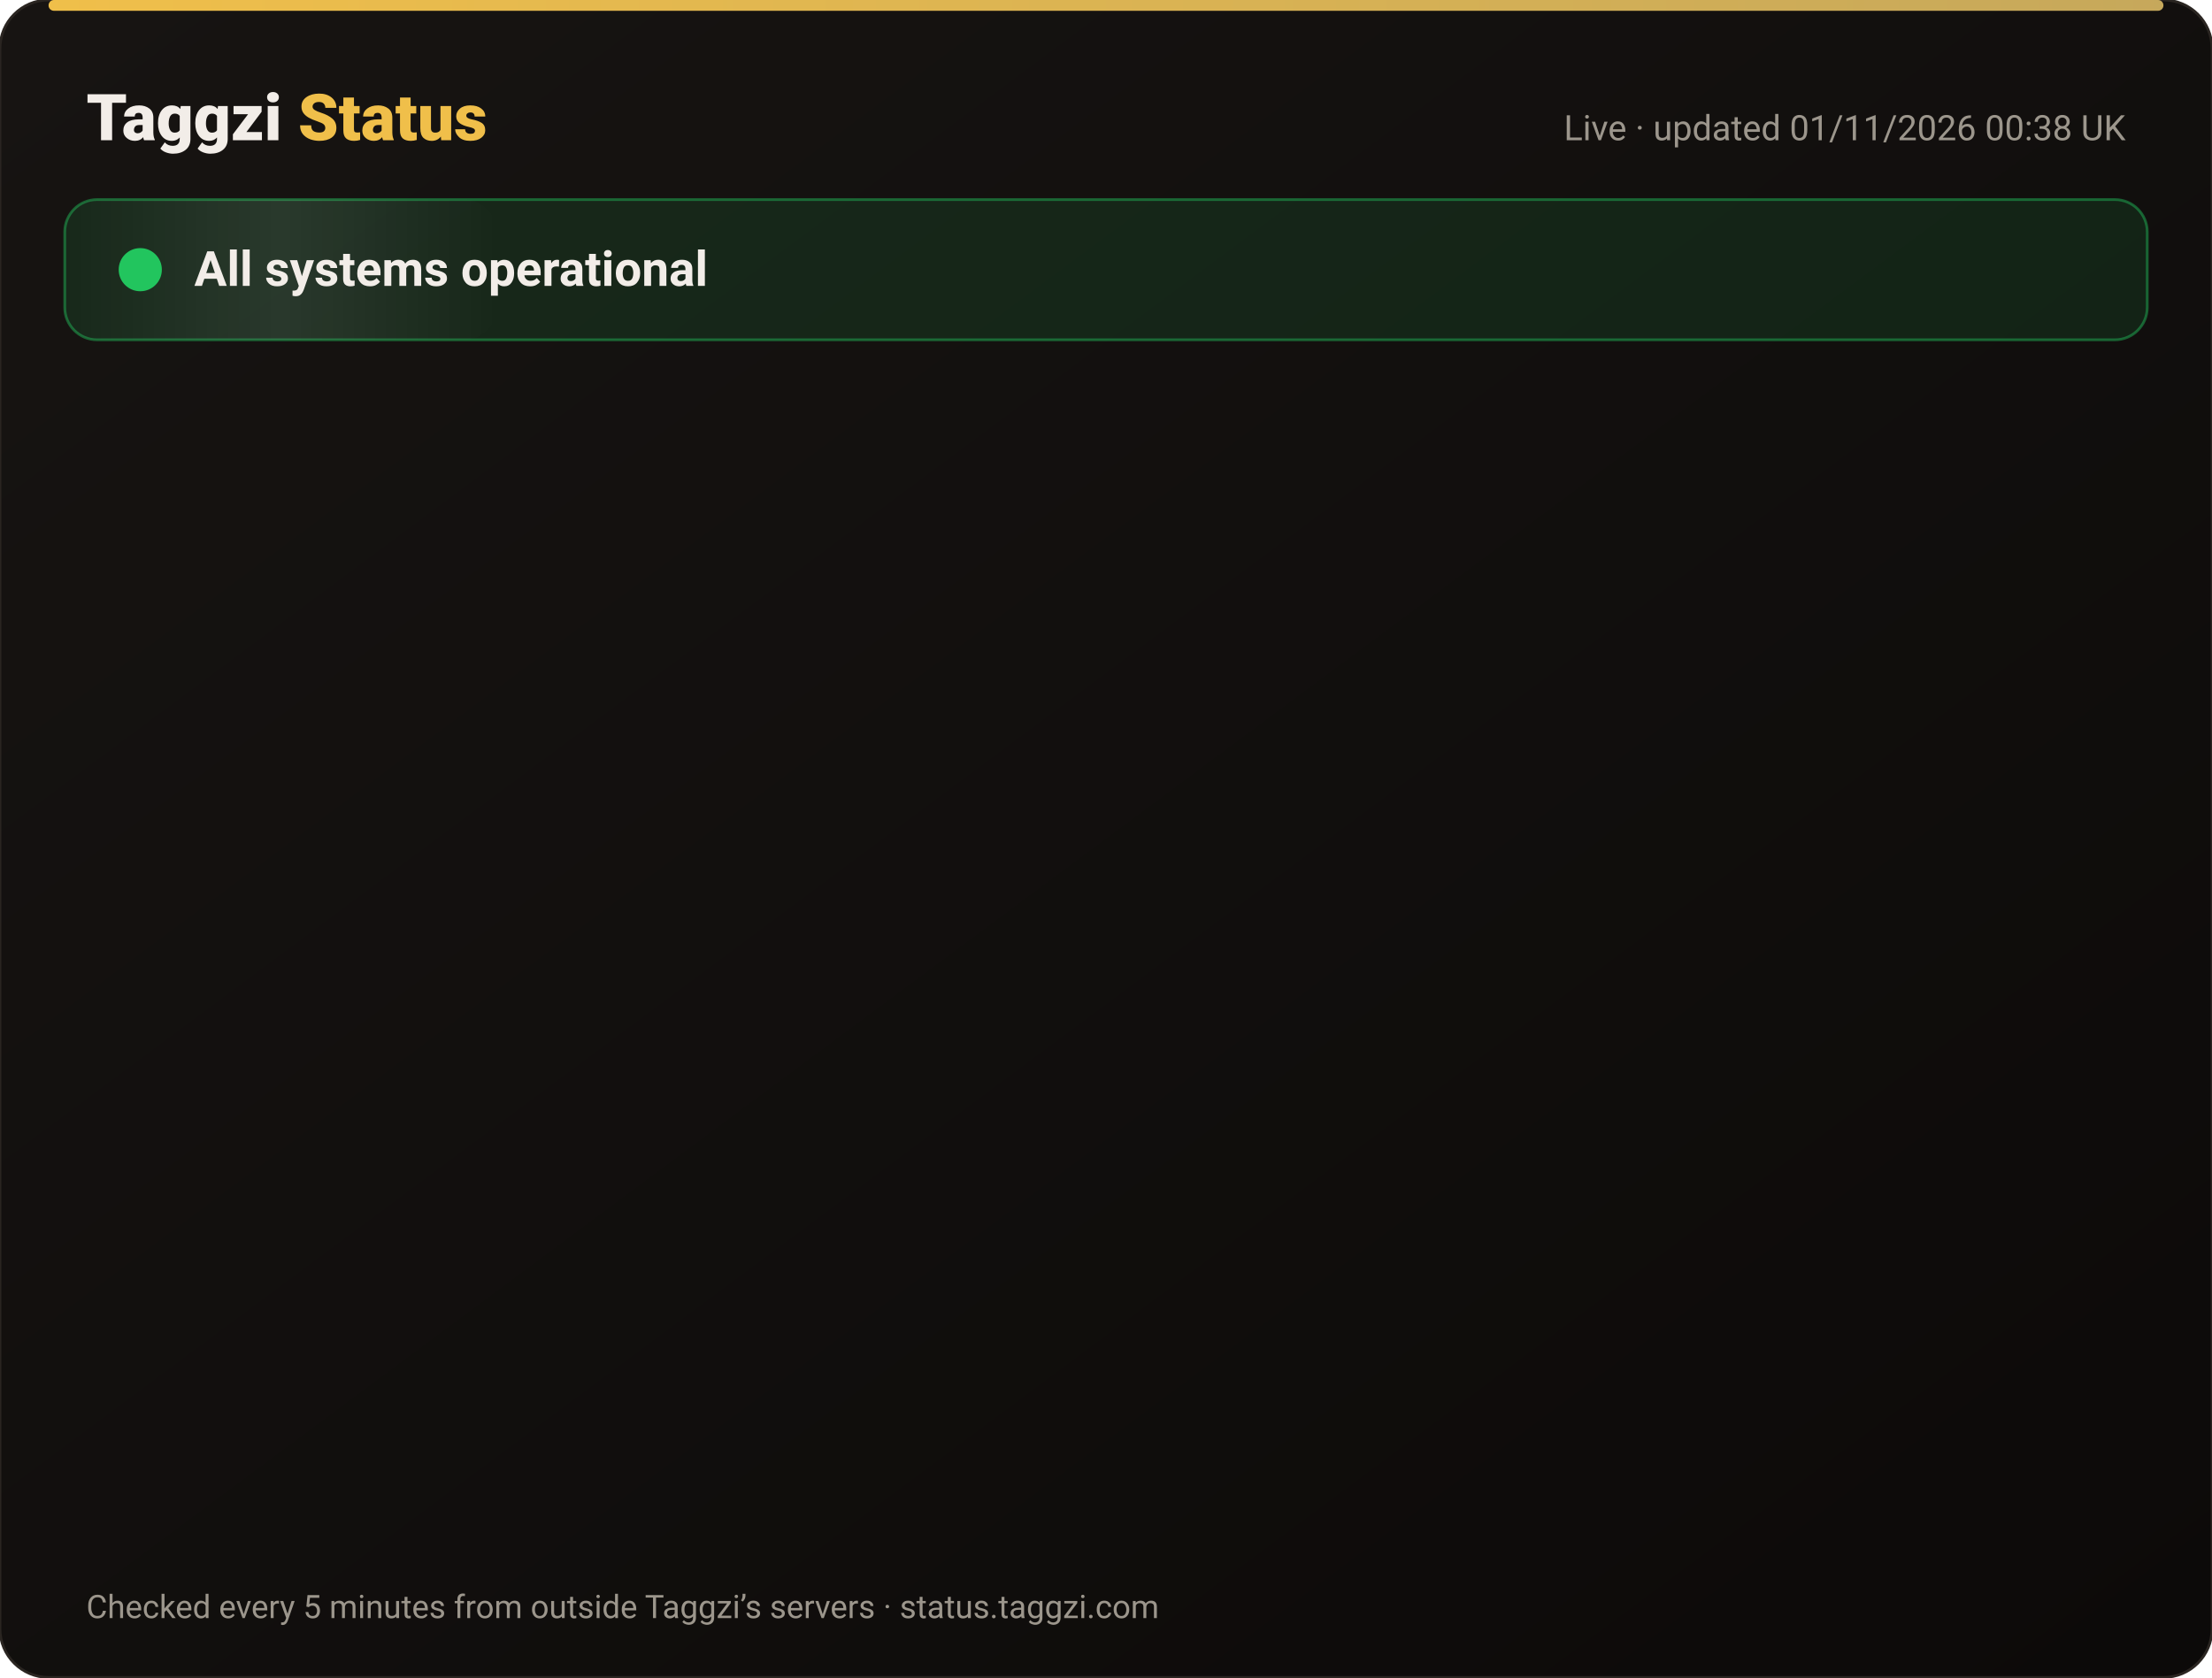
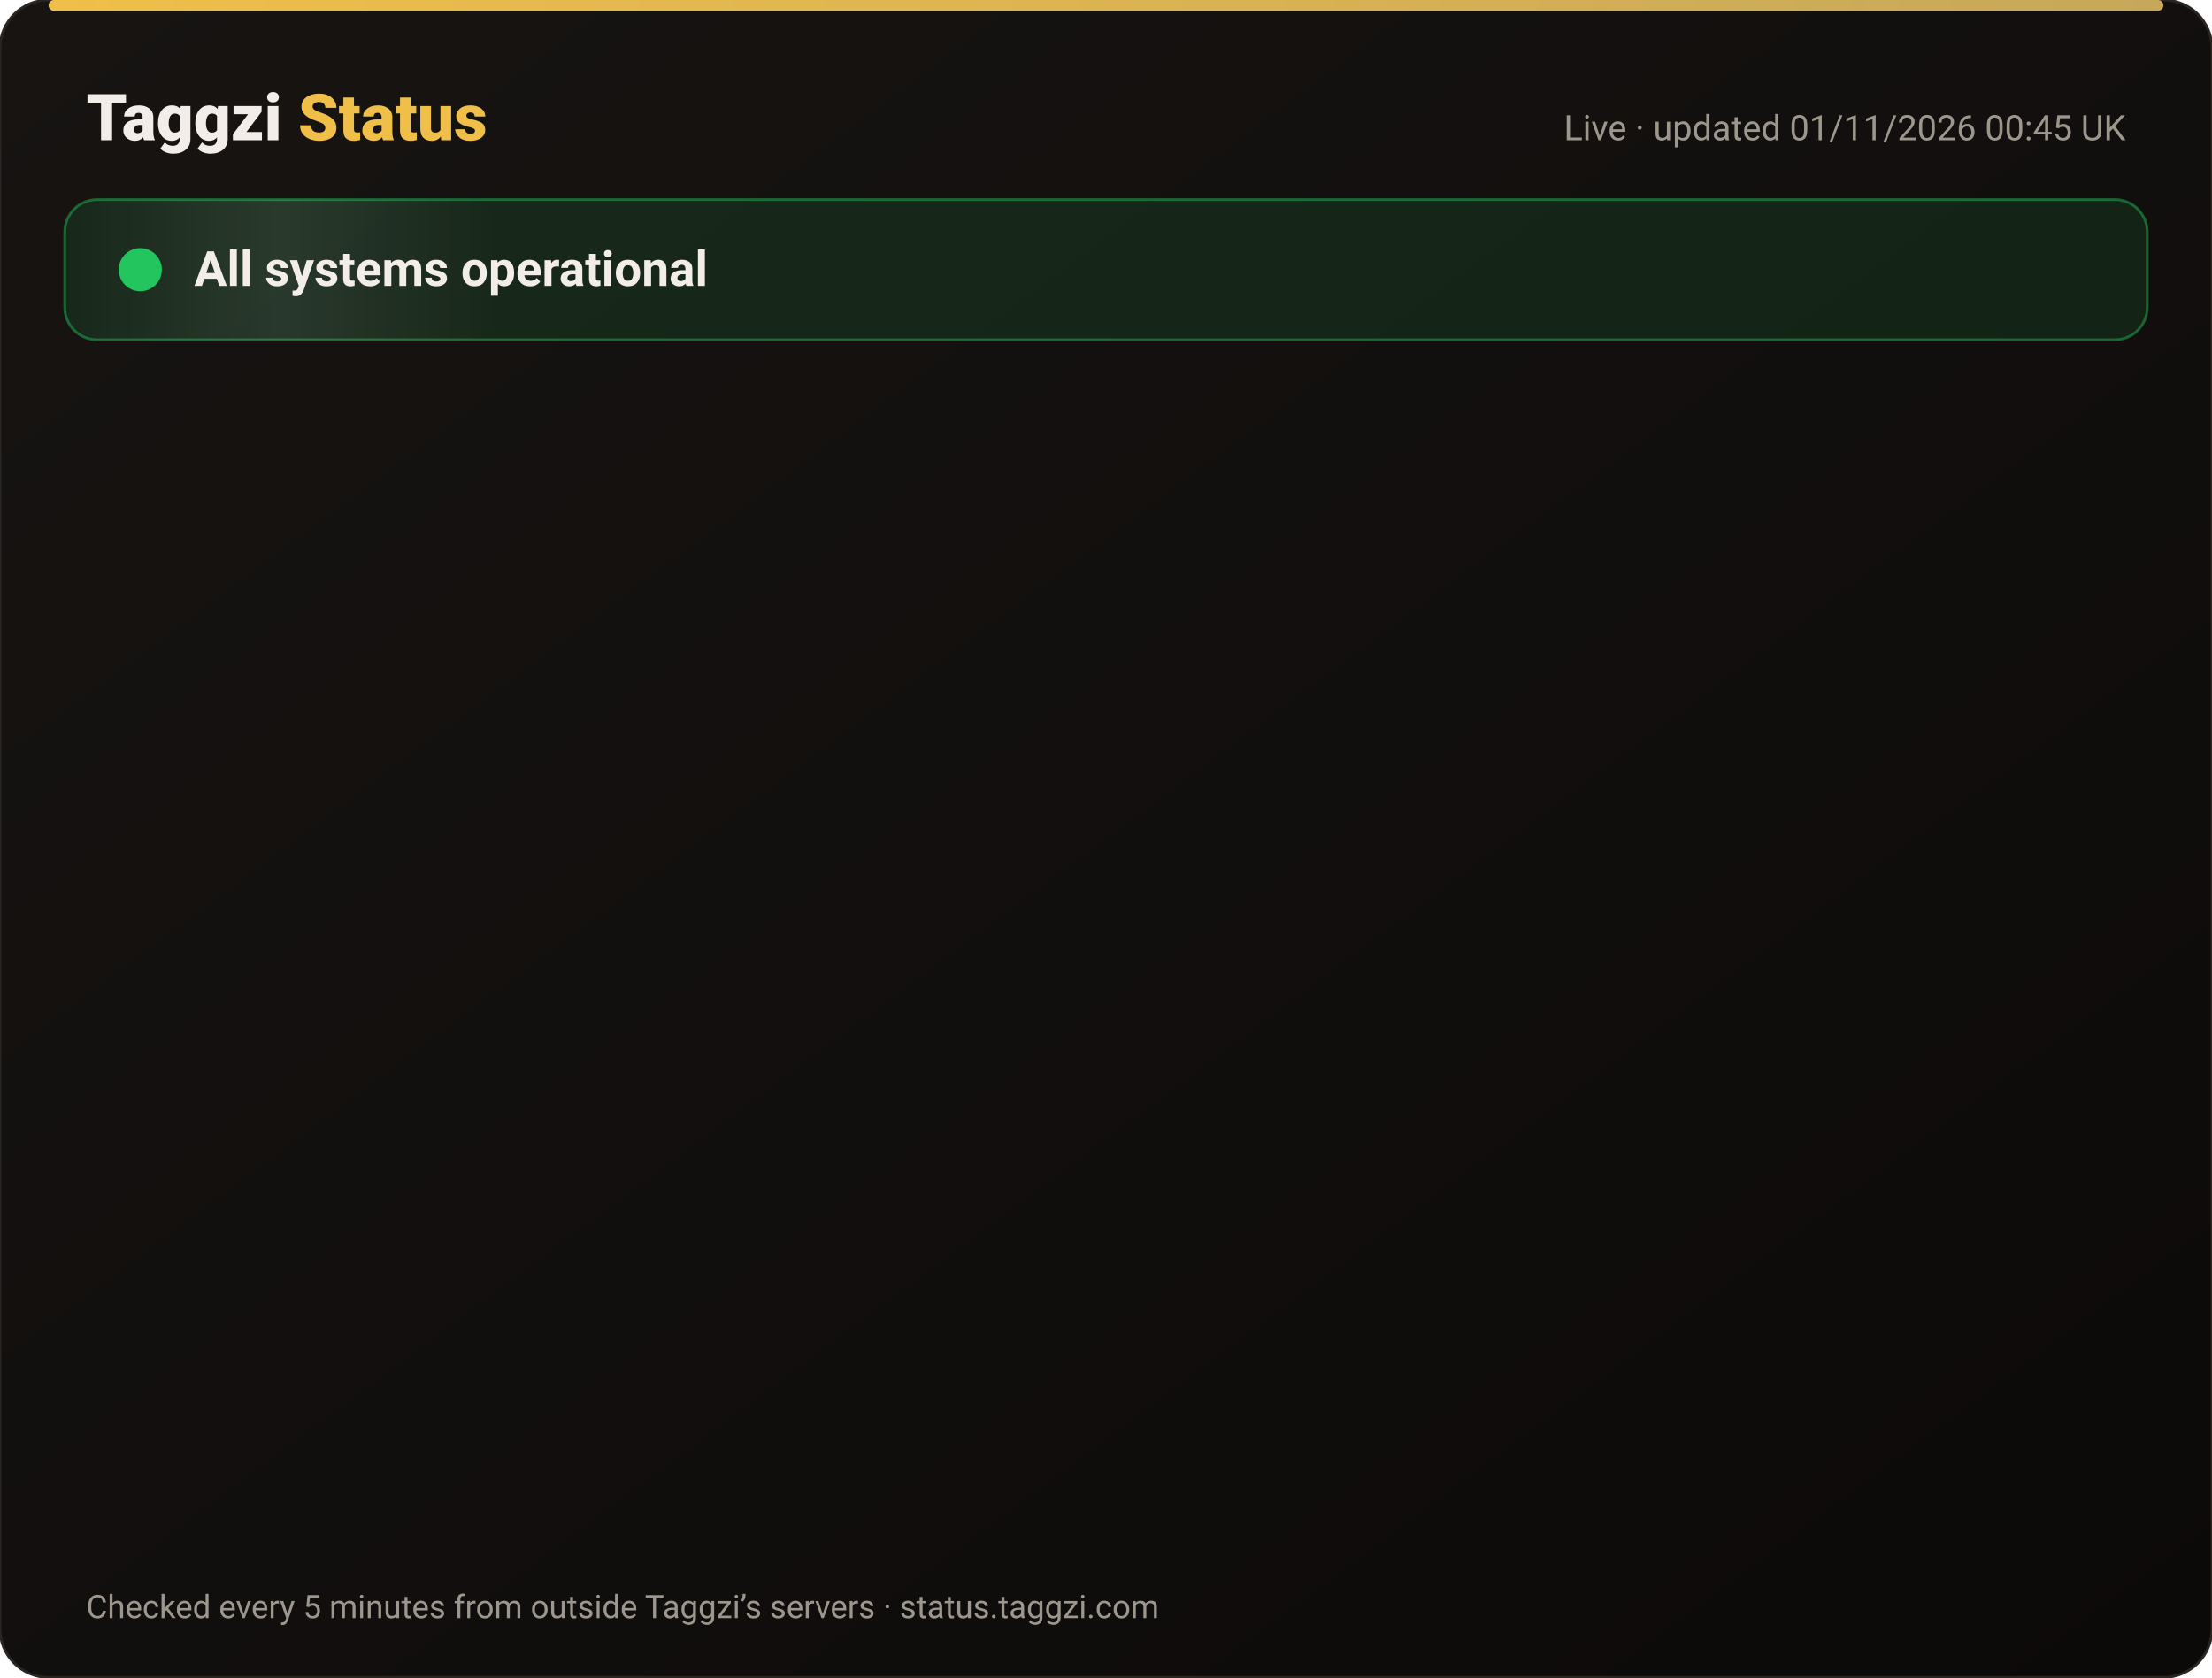
<svg xmlns="http://www.w3.org/2000/svg" width="820" height="622" viewBox="0 0 820 622" font-family="-apple-system,Segoe UI,Roboto,Helvetica,Arial,sans-serif">
  <defs>
    <linearGradient id="bg" x1="0" y1="0" x2="1" y2="1">
      <stop offset="0" stop-color="#171412" />
      <stop offset="1" stop-color="#0C0A09" />
    </linearGradient>
    <linearGradient id="gold" x1="0" x2="1">
      <stop offset="0" stop-color="#F0BF4A" />
      <stop offset="1" stop-color="#c6a85b" />
    </linearGradient>
    <linearGradient id="shine" x1="0" x2="1">
      <stop offset="0" stop-color="#fff" stop-opacity="0" />
      <stop offset=".5" stop-color="#fff" stop-opacity=".08" />
      <stop offset="1" stop-color="#fff" stop-opacity="0" />
    </linearGradient>
  </defs>
  <rect width="820" height="622" rx="18" fill="url(#bg)" stroke="#2a2521" />
  <rect x="18" y="0" width="784" height="4" rx="2" fill="url(#gold)" />
  <text x="32" y="52" font-size="24" font-weight="800" fill="#F2EDE8">Taggzi <tspan fill="#F0BF4A">Status</tspan>
  </text>
-   <text x="788" y="52" font-size="13" fill="#9C968C" text-anchor="end">Live · updated 01/11/2026 00:38 UK</text>
+   <text x="788" y="52" font-size="13" fill="#9C968C" text-anchor="end">Live · updated 01/11/2026 00:45 UK</text>
  <rect x="24" y="74" width="772" height="52" rx="12" fill="#22c55e" fill-opacity=".12" stroke="#22c55e" stroke-opacity=".45" />
  <rect x="24" y="74" width="160" height="52" rx="12" fill="url(#shine)">
    <animate attributeName="x" from="-160" to="820" dur="4s" repeatCount="indefinite" />
  </rect>
  <circle cx="52" cy="100" r="7" fill="#22c55e" />
  <circle cx="52" cy="100" r="7" fill="none" stroke="#22c55e" stroke-width="2">
    <animate attributeName="r" values="7;15;7" dur="2s" repeatCount="indefinite" />
    <animate attributeName="opacity" values=".9;0;.9" dur="2s" repeatCount="indefinite" />
  </circle>
  <text x="72" y="106" font-size="18" font-weight="700" fill="#F2EDE8">All systems operational</text>
  <g opacity="0">
    <animate attributeName="opacity" from="0" to="1" begin="0.00s" dur=".6s" fill="freeze" />
    <line x1="32" y1="188" x2="788" y2="188" stroke="#2a2521" />
    <circle cx="44" cy="166" r="6" fill="#22c55e">
      <animate attributeName="opacity" values="1;.45;1" dur="2.4s" begin="0.00s" repeatCount="indefinite" />
    </circle>
    <text x="62" y="171" font-size="15" font-weight="650" fill="#F2EDE8">Website</text>
    <text x="630" y="171" font-size="13" fill="#9C968C" text-anchor="end">99.96% uptime</text>
    <rect x="648" y="154" width="140" height="24" rx="12" fill="#22c55e" fill-opacity=".14" stroke="#22c55e" stroke-opacity=".5" />
    <text x="718" y="171" font-size="12" font-weight="700" fill="#22c55e" text-anchor="middle">Operational</text>
  </g>
  <g opacity="0">
    <animate attributeName="opacity" from="0" to="1" begin="0.15s" dur=".6s" fill="freeze" />
    <line x1="32" y1="234" x2="788" y2="234" stroke="#2a2521" />
    <circle cx="44" cy="212" r="6" fill="#22c55e">
      <animate attributeName="opacity" values="1;.45;1" dur="2.4s" begin="0.15s" repeatCount="indefinite" />
    </circle>
    <text x="62" y="217" font-size="15" font-weight="650" fill="#F2EDE8">Tag scans</text>
    <text x="630" y="217" font-size="13" fill="#9C968C" text-anchor="end">99.96% uptime</text>
    <rect x="648" y="200" width="140" height="24" rx="12" fill="#22c55e" fill-opacity=".14" stroke="#22c55e" stroke-opacity=".5" />
    <text x="718" y="217" font-size="12" font-weight="700" fill="#22c55e" text-anchor="middle">Operational</text>
  </g>
  <g opacity="0">
    <animate attributeName="opacity" from="0" to="1" begin="0.30s" dur=".6s" fill="freeze" />
    <line x1="32" y1="280" x2="788" y2="280" stroke="#2a2521" />
    <circle cx="44" cy="258" r="6" fill="#22c55e">
      <animate attributeName="opacity" values="1;.45;1" dur="2.4s" begin="0.30s" repeatCount="indefinite" />
    </circle>
    <text x="62" y="263" font-size="15" font-weight="650" fill="#F2EDE8">Manual tag lookup</text>
    <text x="630" y="263" font-size="13" fill="#9C968C" text-anchor="end">99.96% uptime</text>
    <rect x="648" y="246" width="140" height="24" rx="12" fill="#22c55e" fill-opacity=".14" stroke="#22c55e" stroke-opacity=".5" />
    <text x="718" y="263" font-size="12" font-weight="700" fill="#22c55e" text-anchor="middle">Operational</text>
  </g>
  <g opacity="0">
    <animate attributeName="opacity" from="0" to="1" begin="0.45s" dur=".6s" fill="freeze" />
    <line x1="32" y1="326" x2="788" y2="326" stroke="#2a2521" />
    <circle cx="44" cy="304" r="6" fill="#22c55e">
      <animate attributeName="opacity" values="1;.45;1" dur="2.4s" begin="0.45s" repeatCount="indefinite" />
    </circle>
    <text x="62" y="309" font-size="15" font-weight="650" fill="#F2EDE8">App &amp; login</text>
    <text x="630" y="309" font-size="13" fill="#9C968C" text-anchor="end">99.96% uptime</text>
    <rect x="648" y="292" width="140" height="24" rx="12" fill="#22c55e" fill-opacity=".14" stroke="#22c55e" stroke-opacity=".5" />
    <text x="718" y="309" font-size="12" font-weight="700" fill="#22c55e" text-anchor="middle">Operational</text>
  </g>
  <g opacity="0">
    <animate attributeName="opacity" from="0" to="1" begin="0.60s" dur=".6s" fill="freeze" />
    <line x1="32" y1="372" x2="788" y2="372" stroke="#2a2521" />
    <circle cx="44" cy="350" r="6" fill="#22c55e">
      <animate attributeName="opacity" values="1;.45;1" dur="2.4s" begin="0.60s" repeatCount="indefinite" />
    </circle>
    <text x="62" y="355" font-size="15" font-weight="650" fill="#F2EDE8">Community alerts</text>
    <text x="630" y="355" font-size="13" fill="#9C968C" text-anchor="end">99.96% uptime</text>
    <rect x="648" y="338" width="140" height="24" rx="12" fill="#22c55e" fill-opacity=".14" stroke="#22c55e" stroke-opacity=".5" />
    <text x="718" y="355" font-size="12" font-weight="700" fill="#22c55e" text-anchor="middle">Operational</text>
  </g>
  <g opacity="0">
    <animate attributeName="opacity" from="0" to="1" begin="0.75s" dur=".6s" fill="freeze" />
    <line x1="32" y1="418" x2="788" y2="418" stroke="#2a2521" />
    <circle cx="44" cy="396" r="6" fill="#22c55e">
      <animate attributeName="opacity" values="1;.45;1" dur="2.4s" begin="0.75s" repeatCount="indefinite" />
    </circle>
    <text x="62" y="401" font-size="15" font-weight="650" fill="#F2EDE8">Private calling</text>
    <text x="630" y="401" font-size="13" fill="#9C968C" text-anchor="end">99.96% uptime</text>
    <rect x="648" y="384" width="140" height="24" rx="12" fill="#22c55e" fill-opacity=".14" stroke="#22c55e" stroke-opacity=".5" />
    <text x="718" y="401" font-size="12" font-weight="700" fill="#22c55e" text-anchor="middle">Operational</text>
  </g>
  <g opacity="0">
    <animate attributeName="opacity" from="0" to="1" begin="0.90s" dur=".6s" fill="freeze" />
    <line x1="32" y1="464" x2="788" y2="464" stroke="#2a2521" />
    <circle cx="44" cy="442" r="6" fill="#22c55e">
      <animate attributeName="opacity" values="1;.45;1" dur="2.4s" begin="0.90s" repeatCount="indefinite" />
    </circle>
    <text x="62" y="447" font-size="15" font-weight="650" fill="#F2EDE8">Payments</text>
    <text x="630" y="447" font-size="13" fill="#9C968C" text-anchor="end">99.95% uptime</text>
    <rect x="648" y="430" width="140" height="24" rx="12" fill="#22c55e" fill-opacity=".14" stroke="#22c55e" stroke-opacity=".5" />
    <text x="718" y="447" font-size="12" font-weight="700" fill="#22c55e" text-anchor="middle">Operational</text>
  </g>
  <g opacity="0">
    <animate attributeName="opacity" from="0" to="1" begin="1.05s" dur=".6s" fill="freeze" />
    <line x1="32" y1="510" x2="788" y2="510" stroke="#2a2521" />
    <circle cx="44" cy="488" r="6" fill="#22c55e">
      <animate attributeName="opacity" values="1;.45;1" dur="2.4s" begin="1.05s" repeatCount="indefinite" />
    </circle>
    <text x="62" y="493" font-size="15" font-weight="650" fill="#F2EDE8">Email &amp; support</text>
    <text x="630" y="493" font-size="13" fill="#9C968C" text-anchor="end">99.96% uptime</text>
    <rect x="648" y="476" width="140" height="24" rx="12" fill="#22c55e" fill-opacity=".14" stroke="#22c55e" stroke-opacity=".5" />
    <text x="718" y="493" font-size="12" font-weight="700" fill="#22c55e" text-anchor="middle">Operational</text>
  </g>
  <g opacity="0">
    <animate attributeName="opacity" from="0" to="1" begin="1.20s" dur=".6s" fill="freeze" />
    <line x1="32" y1="556" x2="788" y2="556" stroke="#2a2521" />
    <circle cx="44" cy="534" r="6" fill="#22c55e">
      <animate attributeName="opacity" values="1;.45;1" dur="2.4s" begin="1.20s" repeatCount="indefinite" />
    </circle>
    <text x="62" y="539" font-size="15" font-weight="650" fill="#F2EDE8">Secure connection (SSL)</text>
    <text x="630" y="539" font-size="13" fill="#9C968C" text-anchor="end">100.00% uptime</text>
    <rect x="648" y="522" width="140" height="24" rx="12" fill="#22c55e" fill-opacity=".14" stroke="#22c55e" stroke-opacity=".5" />
    <text x="718" y="539" font-size="12" font-weight="700" fill="#22c55e" text-anchor="middle">Operational</text>
  </g>
  <text x="32" y="600" font-size="12" fill="#9C968C">Checked every 5 minutes from outside Taggzi’s servers · status.taggzi.com</text>
</svg>
